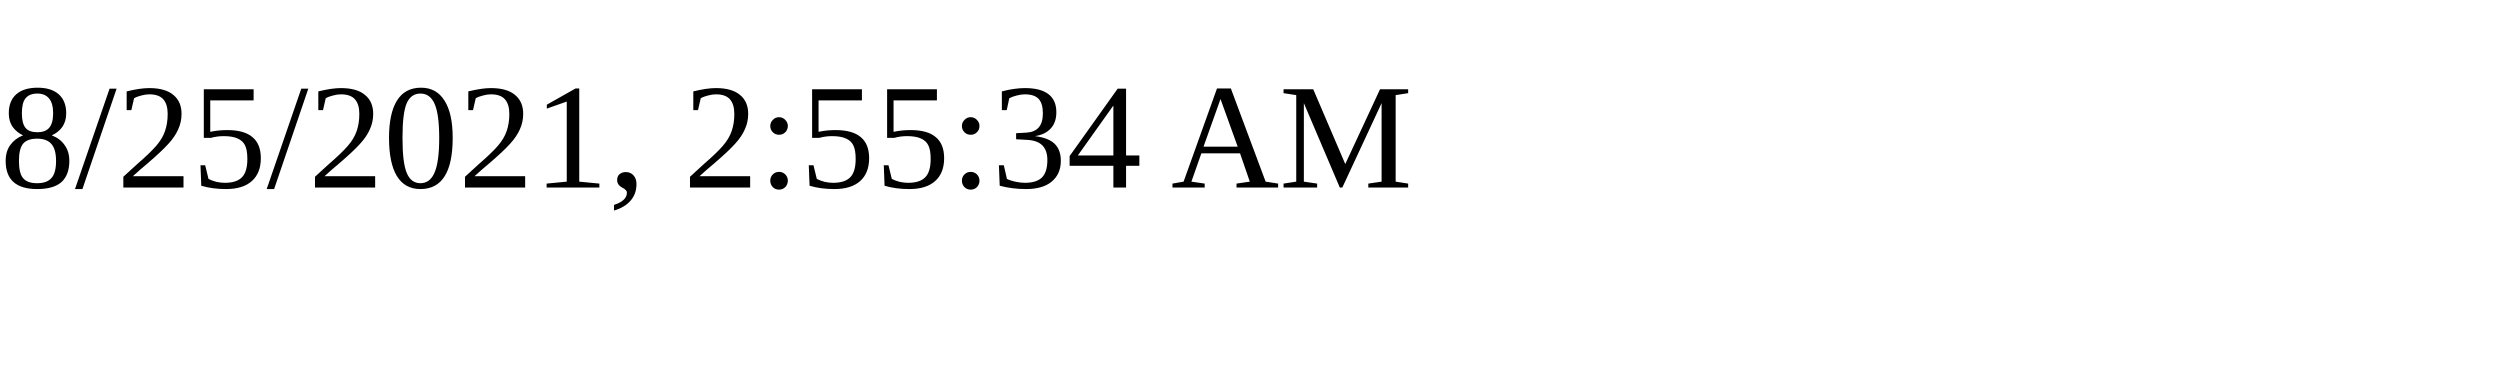
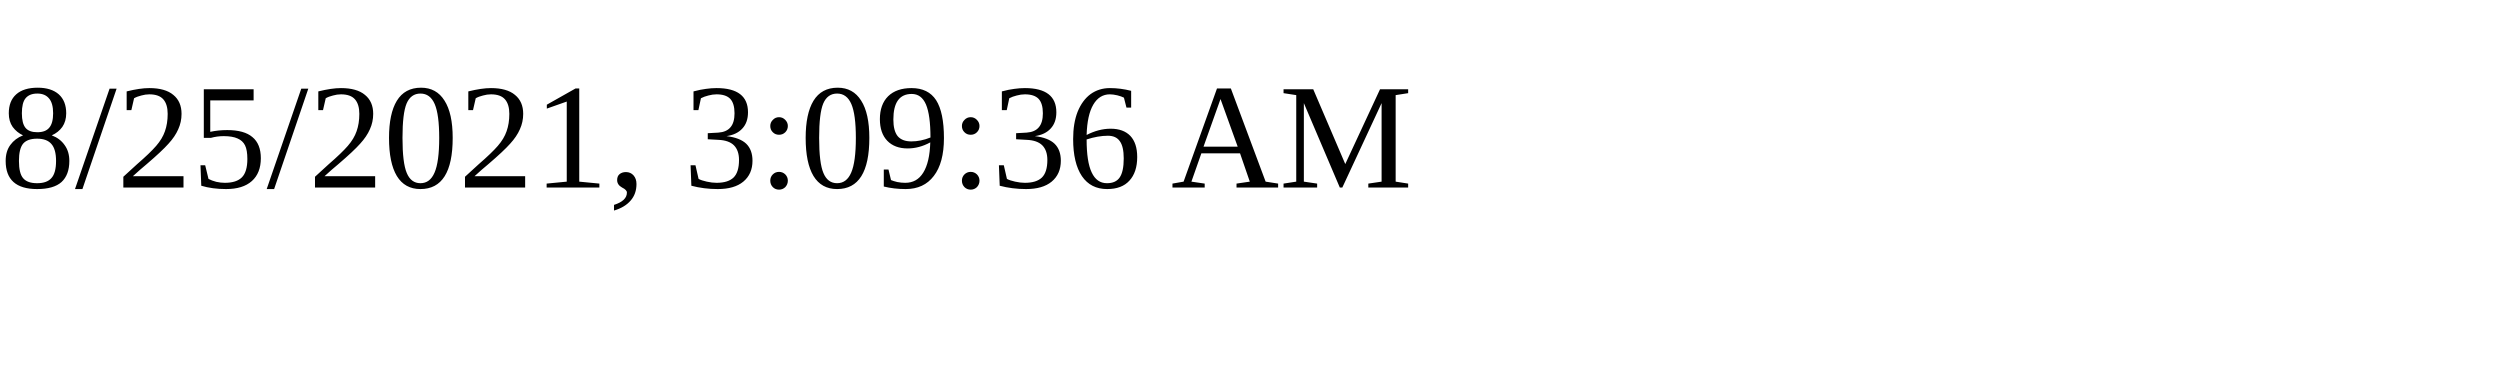
<svg xmlns="http://www.w3.org/2000/svg" height="30" width="200">
-   <text x="0" y="15">8/25/2021, 2:55:34 AM</text>
+   <text x="0" y="15">8/25/2021, 3:09:36 AM</text>
</svg>
